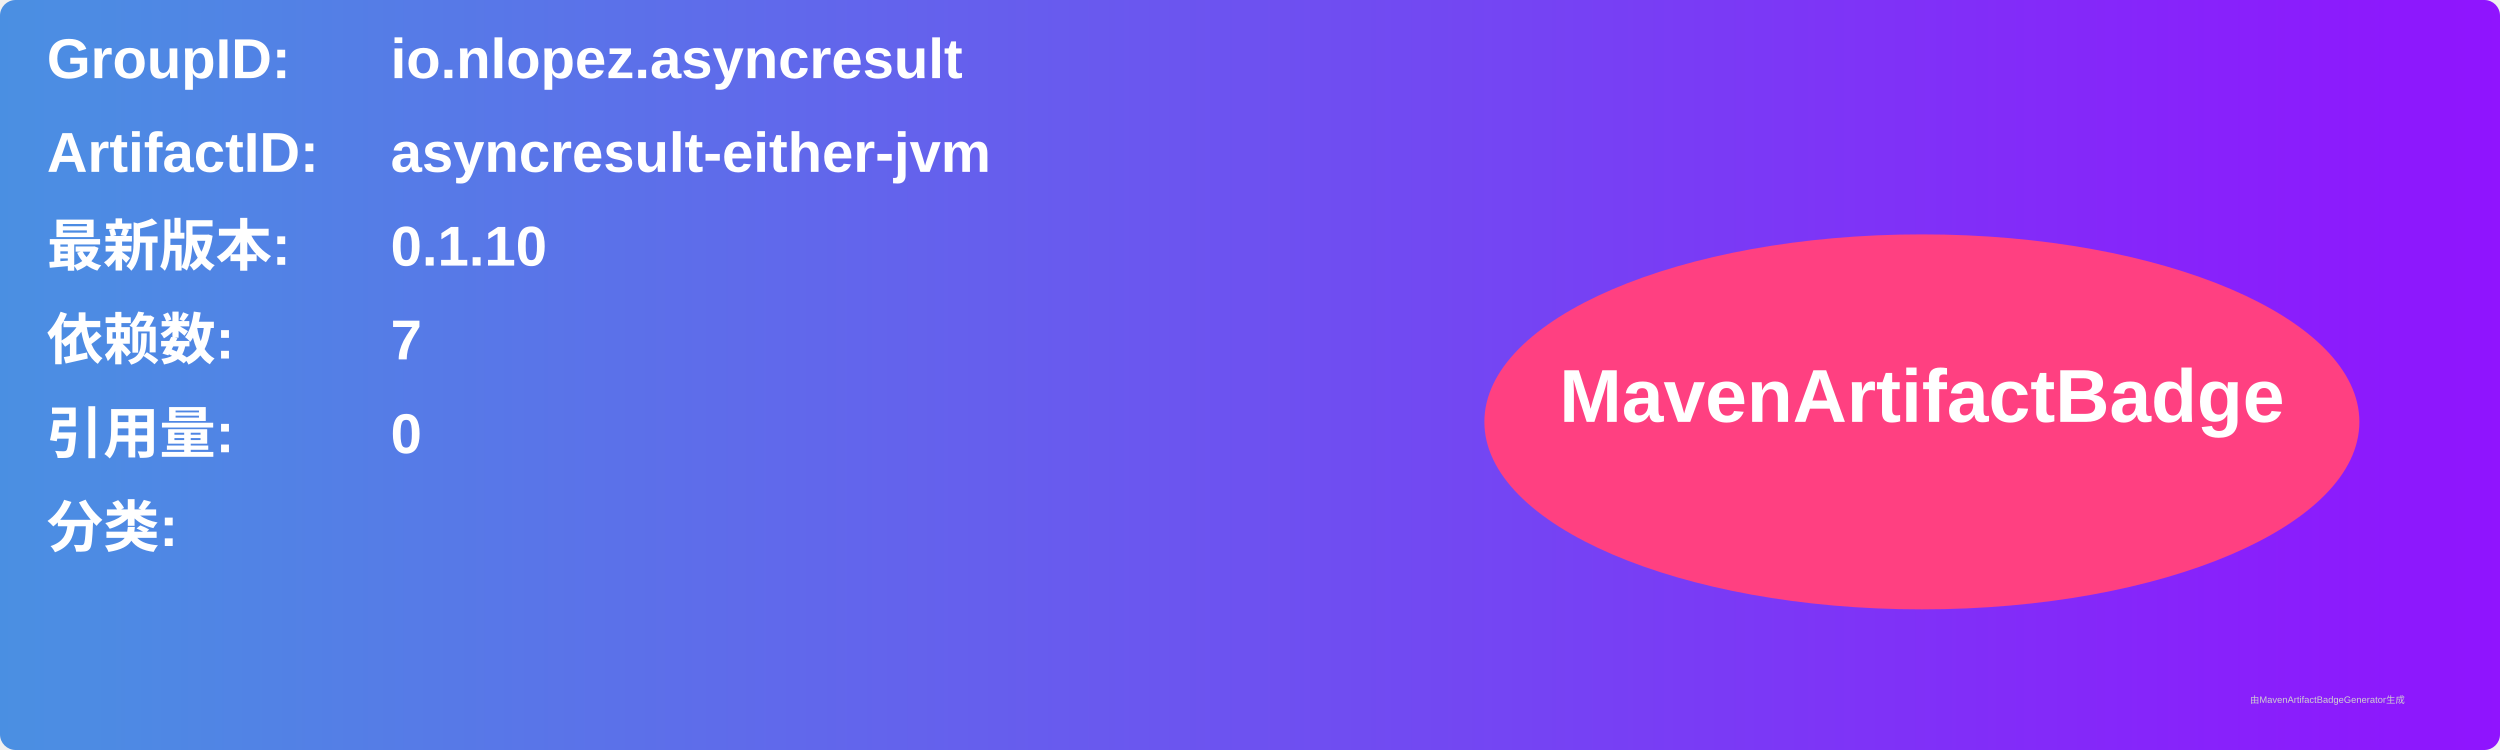
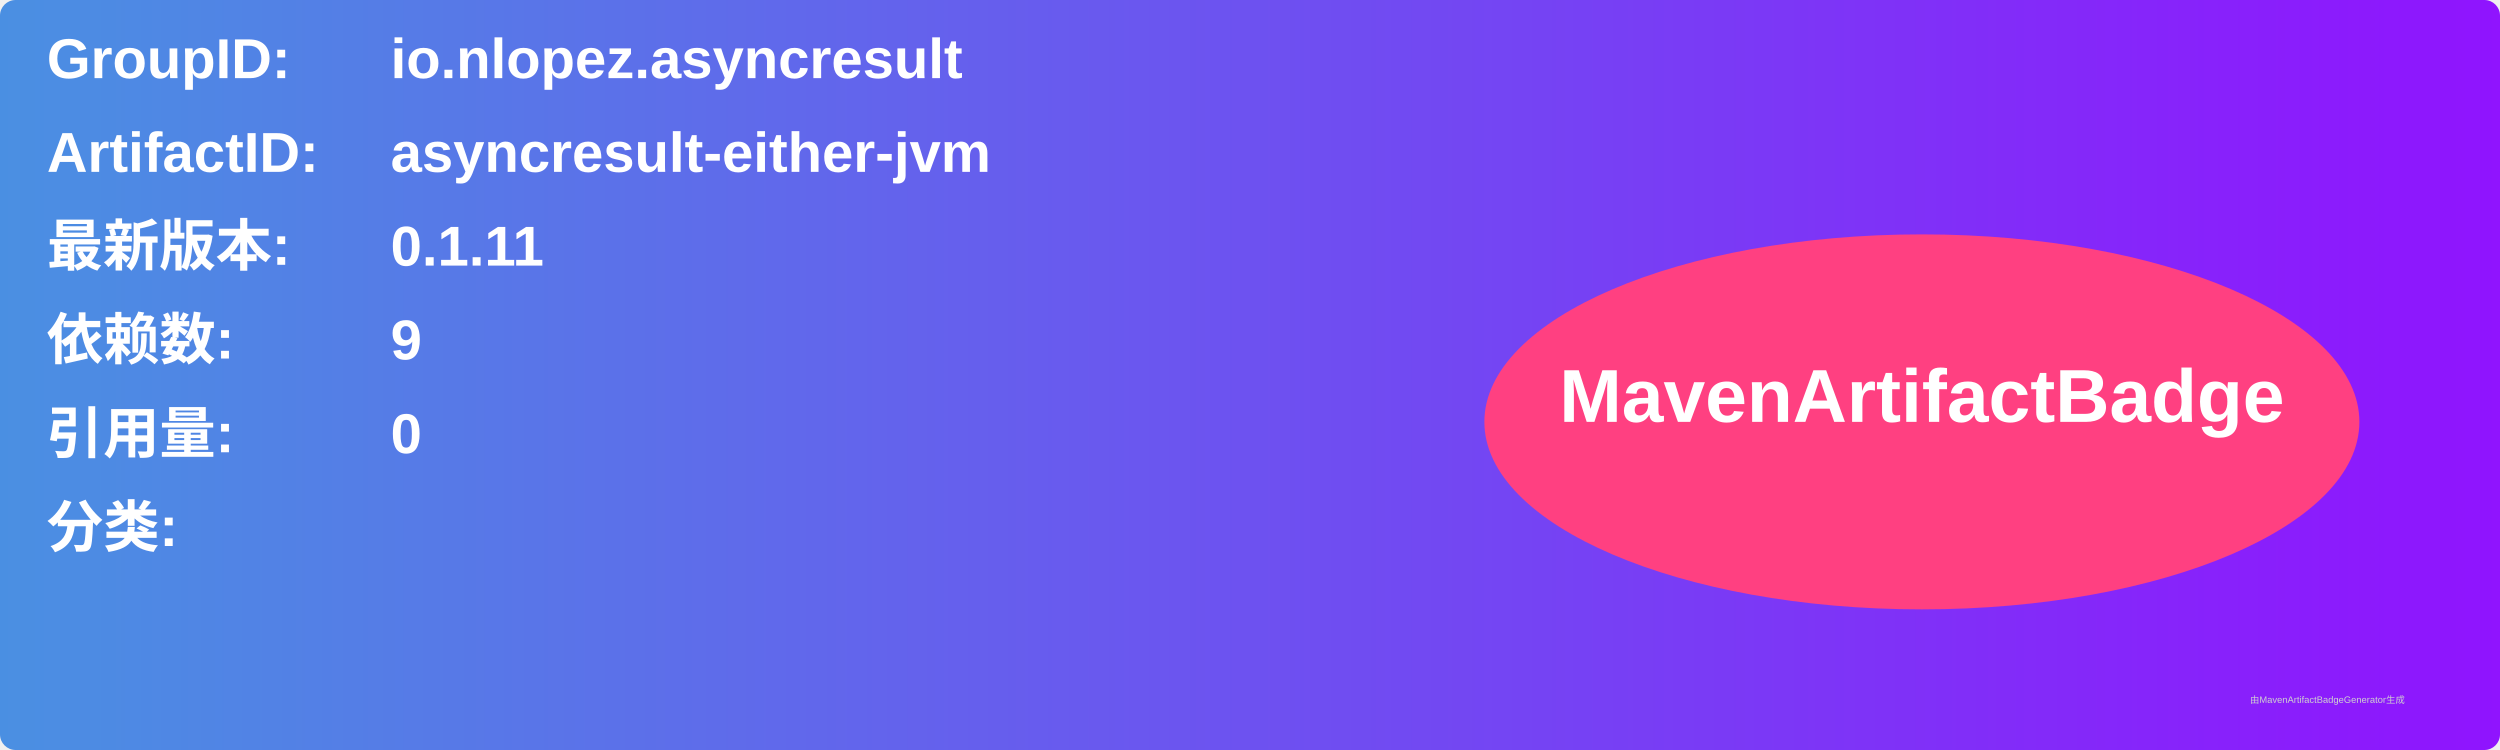
<svg xmlns="http://www.w3.org/2000/svg" width="800" height="240" viewBox="0 0 800 240">
  <linearGradient id="grad" x1="0%" y1="0%" x2="100%" y2="0%">
    <stop offset="0%" stop-color="#4a90e2" />
    <stop offset="100%" stop-color="#9013fe" />
  </linearGradient>
  <rect width="100%" height="100%" rx="5" ry="5" fill="url(#grad)" />
  <g transform="translate(15, 15)">
    <text x="0" y="10" font-family="Arial" font-size="18" fill="white" font-weight="bold" width="260">GroupID:</text>
    <text x="110" y="10" font-family="Arial" font-size="18" fill="white" font-weight="bold" width="460">io.nlopez.asyncresult</text>
    <text x="0" y="40" font-family="Arial" font-size="18" fill="white" font-weight="bold" width="260">ArtifactID:</text>
    <text x="110" y="40" font-family="Arial" font-size="18" fill="white" font-weight="bold" width="460">asyncresult-either-jvm</text>
    <text x="0" y="70" font-family="Arial" font-size="18" fill="white" font-weight="bold">最新版本:</text>
    <text x="110" y="70" font-family="Arial" font-size="18" fill="white" font-weight="bold">
-       <tspan font-weight="bold">0.1.10</tspan>
+       <tspan font-weight="bold">0.1.11</tspan>
    </text>
    <text x="0" y="100" font-family="Arial" font-size="18" fill="white" font-weight="bold">依赖数: </text>
    <text x="110" y="100" font-family="Arial" font-size="18" fill="white">
-       <tspan font-weight="bold">7</tspan>
+       <tspan font-weight="bold">9</tspan>
    </text>
    <text x="0" y="130" font-family="Arial" font-size="18" fill="white" font-weight="bold">引用量: </text>
    <text x="110" y="130" font-family="Arial" font-size="18" fill="white">
      <tspan font-weight="bold">0</tspan>
    </text>
    <text x="0" y="160" font-family="Arial" font-size="18" fill="white" font-weight="bold">分类:</text>
    <text x="10" y="190" font-family="Arial" font-size="10" fill="white">
      <tspan font-weight="bold" />
    </text>
    <ellipse cx="600" cy="120" rx="140" ry="60" fill="#ff4081" />
    <text x="600" y="120" text-anchor="middle" font-family="Arial" font-size="24" fill="white" font-weight="bold">MavenArtifactBadge</text>
  </g>
  <text x="720" y="225" font-family="Arial" font-size="3" fill="#d0d0d0">由MavenArtifactBadgeGenerator生成</text>
</svg>
